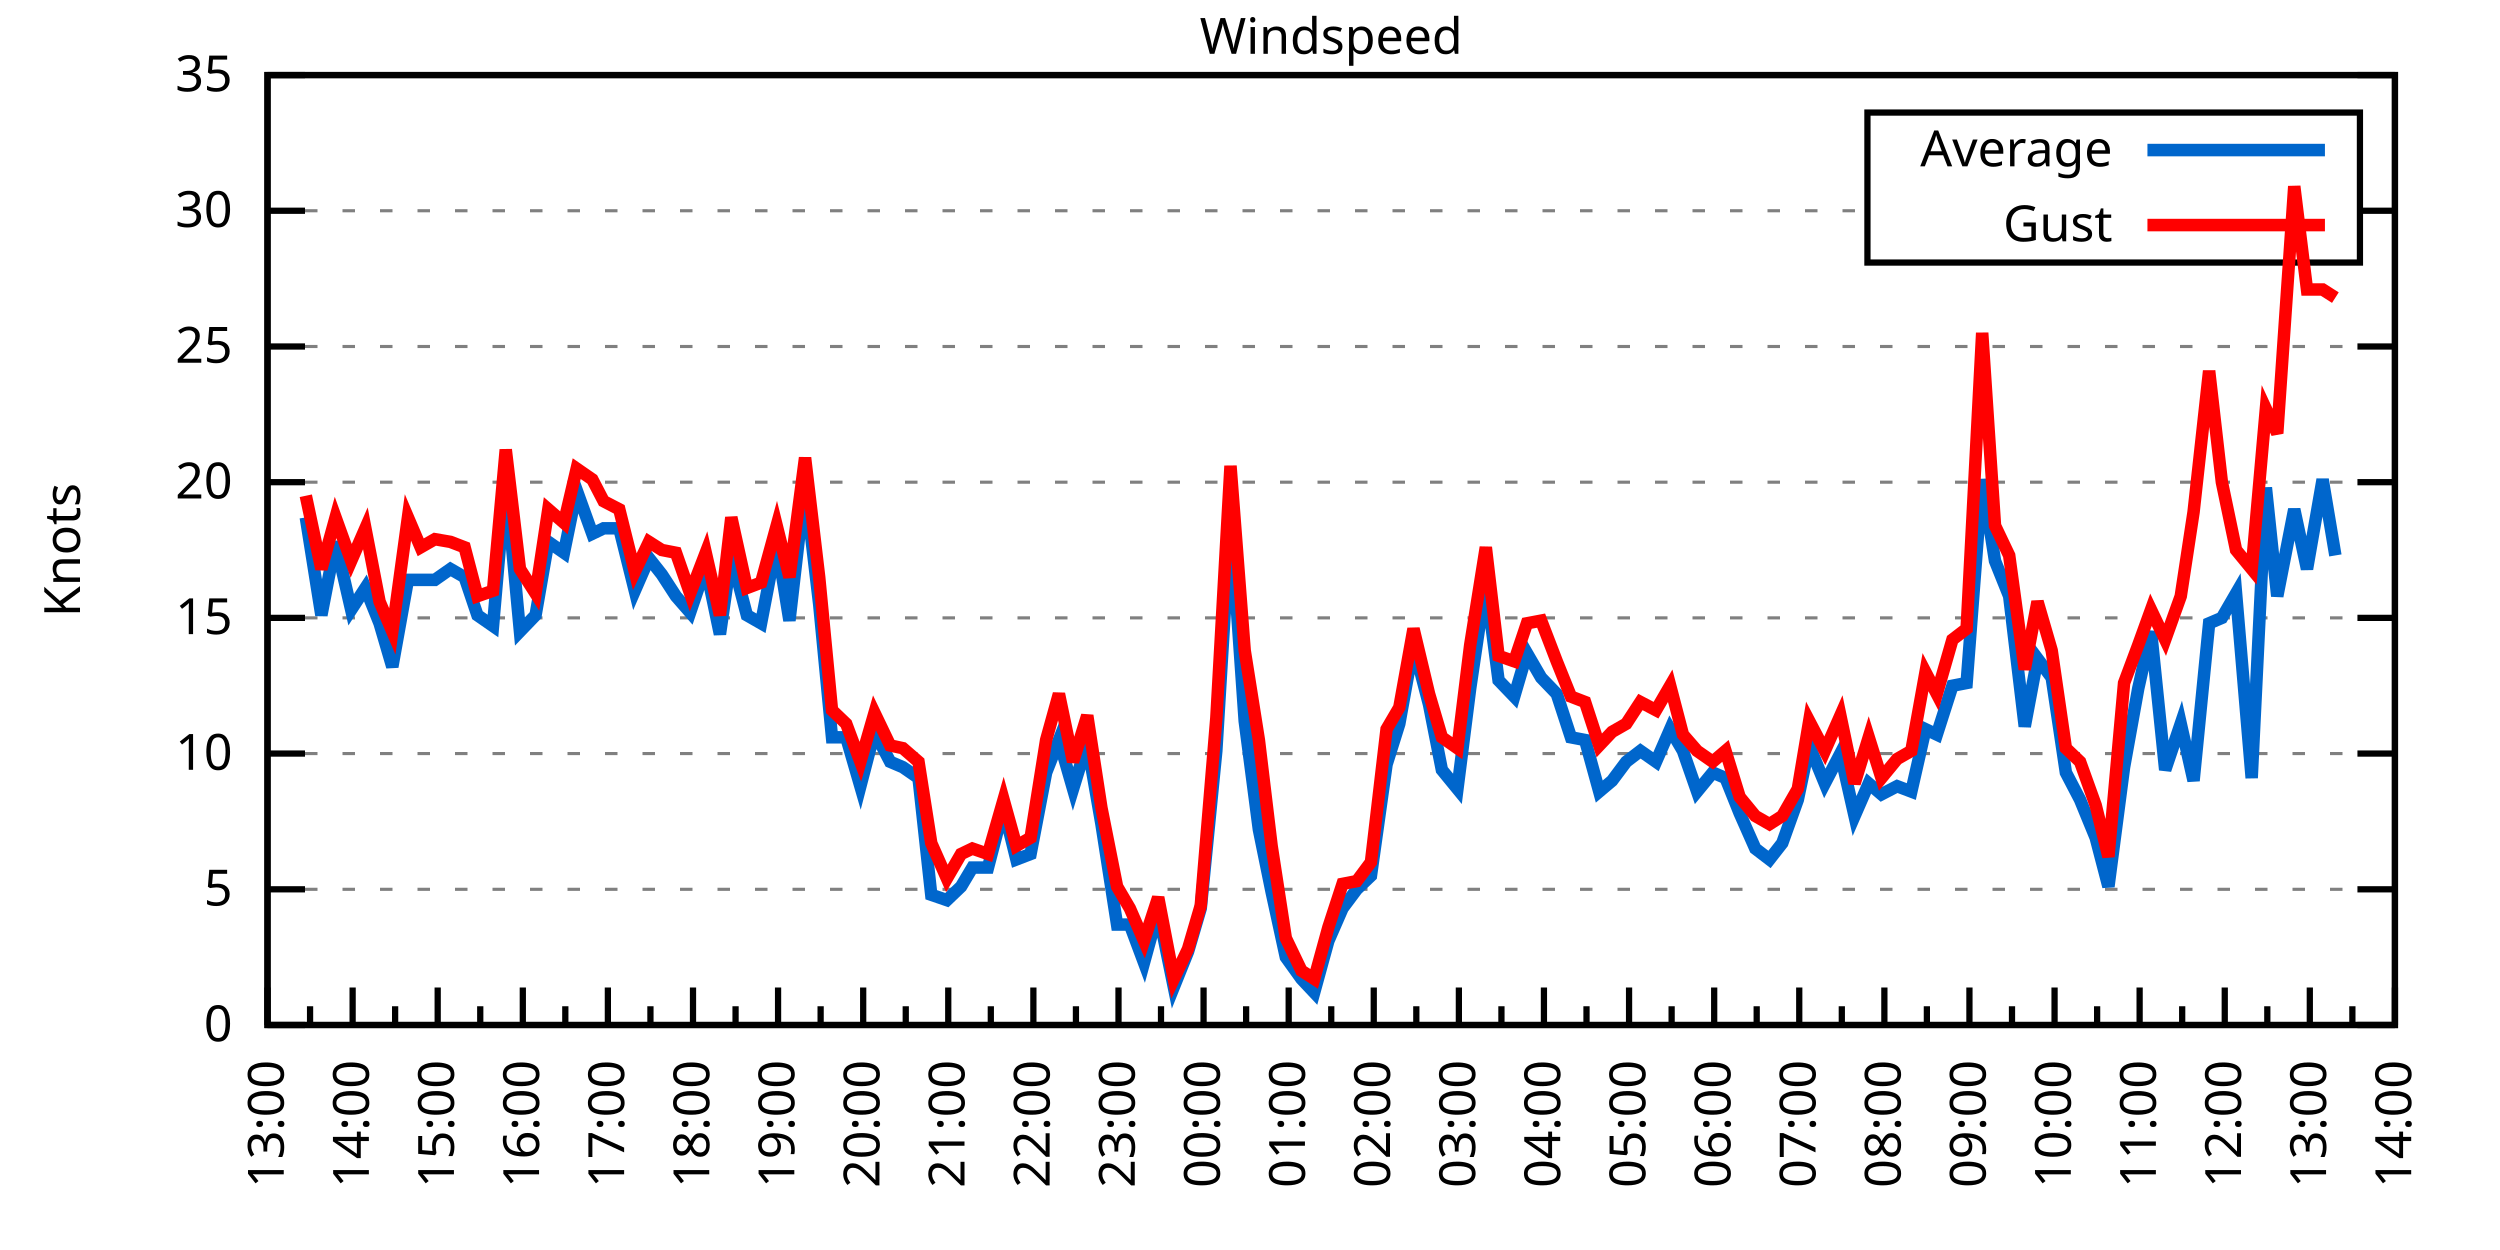
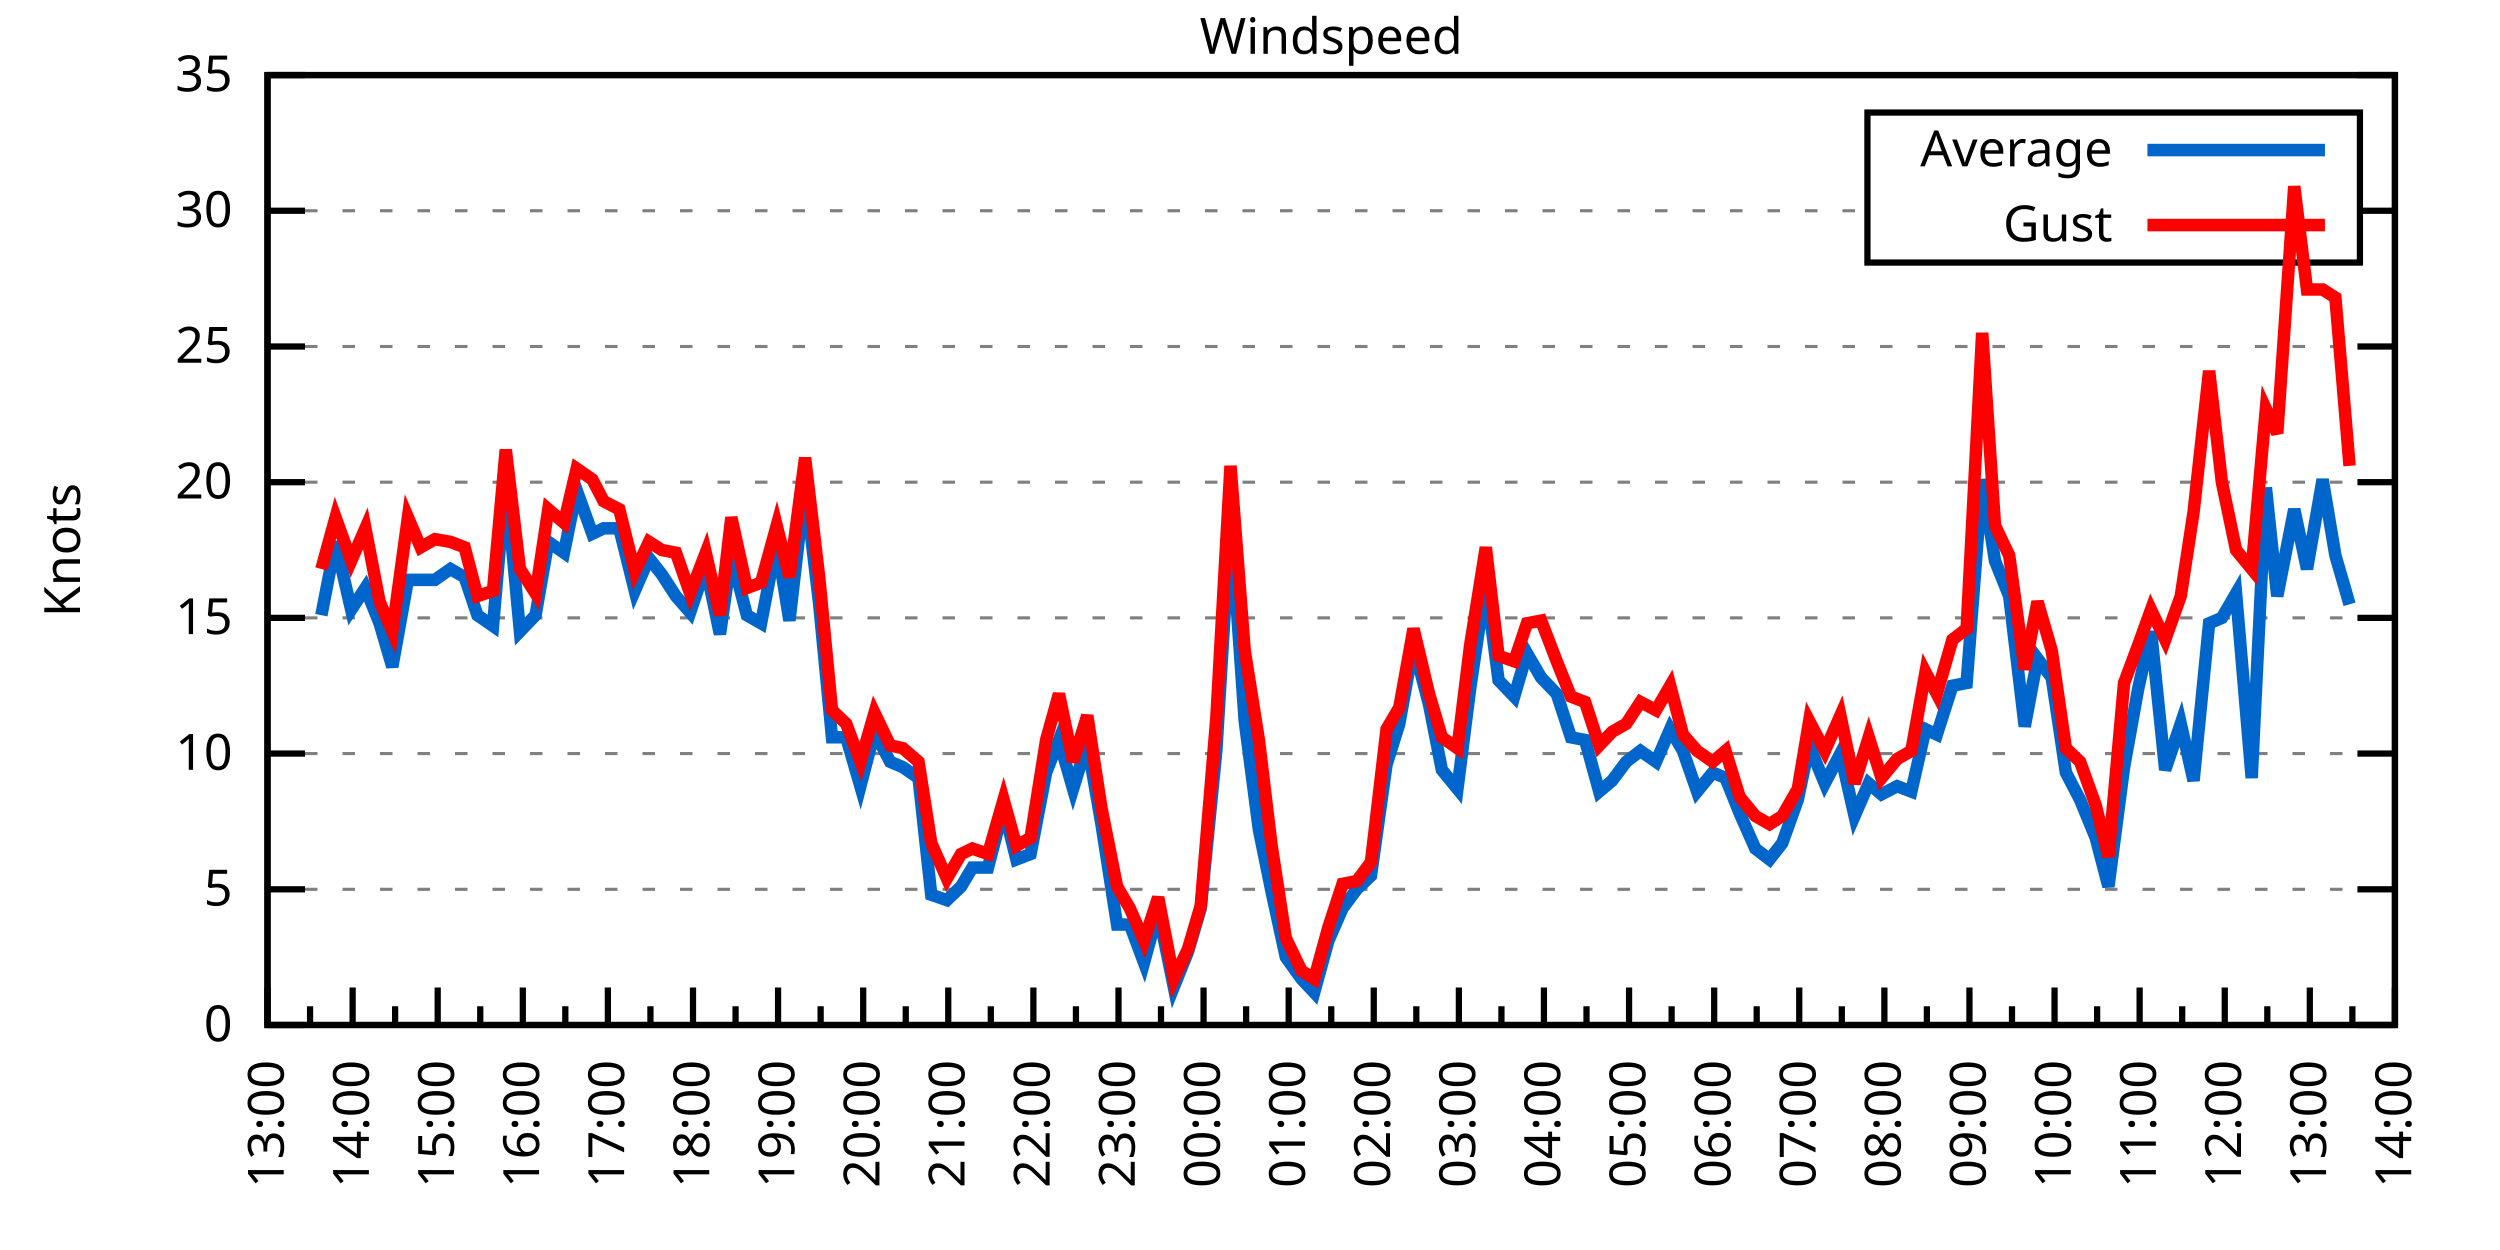
<svg xmlns="http://www.w3.org/2000/svg" xmlns:xlink="http://www.w3.org/1999/xlink" width="400" height="200" viewBox="0 0 400 200">
  <g id="gnuplot_canvas">
    <rect x="0" y="0" width="400" height="200" fill="none" />
    <defs>
      <circle id="gpDot" r="0.5" stroke-width="0.5" stroke="currentColor" />
      <path id="gpPt0" stroke-width="0.333" stroke="currentColor" d="M-1,0 h2 M0,-1 v2" />
      <path id="gpPt1" stroke-width="0.333" stroke="currentColor" d="M-1,-1 L1,1 M1,-1 L-1,1" />
      <path id="gpPt2" stroke-width="0.333" stroke="currentColor" d="M-1,0 L1,0 M0,-1 L0,1 M-1,-1 L1,1 M-1,1 L1,-1" />
      <rect id="gpPt3" stroke-width="0.333" stroke="currentColor" x="-1" y="-1" width="2" height="2" />
      <rect id="gpPt4" stroke-width="0.333" stroke="currentColor" fill="currentColor" x="-1" y="-1" width="2" height="2" />
      <circle id="gpPt5" stroke-width="0.333" stroke="currentColor" cx="0" cy="0" r="1" />
      <use xlink:href="#gpPt5" id="gpPt6" fill="currentColor" stroke="none" />
      <path id="gpPt7" stroke-width="0.333" stroke="currentColor" d="M0,-1.33 L-1.33,0.67 L1.33,0.67 z" />
      <use xlink:href="#gpPt7" id="gpPt8" fill="currentColor" stroke="none" />
      <use xlink:href="#gpPt7" id="gpPt9" stroke="currentColor" transform="rotate(180)" />
      <use xlink:href="#gpPt9" id="gpPt10" fill="currentColor" stroke="none" />
      <use xlink:href="#gpPt3" id="gpPt11" stroke="currentColor" transform="rotate(45)" />
      <use xlink:href="#gpPt11" id="gpPt12" fill="currentColor" stroke="none" />
      <path id="gpPt13" stroke-width="0.333" stroke="currentColor" d="M0,1.330 L1.265,0.411 L0.782,-1.067 L-0.782,-1.076 L-1.265,0.411 z" />
      <use xlink:href="#gpPt13" id="gpPt14" fill="currentColor" stroke="none" />
      <filter id="textbox" filterUnits="objectBoundingBox" x="0" y="0" height="1" width="1">
        <feFlood flood-color="white" flood-opacity="1" result="bgnd" />
        <feComposite in="SourceGraphic" in2="bgnd" operator="atop" />
      </filter>
      <filter id="greybox" filterUnits="objectBoundingBox" x="0" y="0" height="1" width="1">
        <feFlood flood-color="lightgrey" flood-opacity="1" result="grey" />
        <feComposite in="SourceGraphic" in2="grey" operator="atop" />
      </filter>
    </defs>
    <g fill="none" color="white" stroke="currentColor" stroke-width="1.00" stroke-linecap="butt" stroke-linejoin="miter">
</g>
    <g fill="none" color="black" stroke="currentColor" stroke-width="1.00" stroke-linecap="butt" stroke-linejoin="miter">
      <g stroke="none" shape-rendering="crispEdges">
        <polygon fill="rgb(255, 255, 255)" points="42.80,164.00 383.18,164.00 383.18,12.02 42.80,12.02 " />
      </g>
    </g>
    <g fill="none" color="black" stroke="currentColor" stroke-width="1.00" stroke-linecap="butt" stroke-linejoin="miter">
</g>
    <g fill="none" color="black" stroke="black" stroke-width="0.50" stroke-linecap="butt" stroke-linejoin="miter">
</g>
    <g fill="none" color="gray" stroke="currentColor" stroke-width="0.50" stroke-linecap="butt" stroke-linejoin="miter">
      <path stroke="gray" stroke-dasharray="2,4" class="gridline" d="M42.80,164.00 L383.19,164.00  " />
    </g>
    <g fill="none" color="gray" stroke="gray" stroke-width="1.00" stroke-linecap="butt" stroke-linejoin="miter">
</g>
    <g fill="none" color="black" stroke="currentColor" stroke-width="1.00" stroke-linecap="butt" stroke-linejoin="miter">
      <path stroke="black" d="M42.80,164.00 L48.80,164.00 M383.19,164.00 L377.19,164.00  " />
      <g transform="translate(37.20,166.60)" stroke="none" fill="black" font-family="Sans" font-size="8.00" text-anchor="end">
        <text>
          <tspan font-family="Sans"> 0</tspan>
        </text>
      </g>
    </g>
    <g fill="none" color="black" stroke="currentColor" stroke-width="1.00" stroke-linecap="butt" stroke-linejoin="miter">
</g>
    <g fill="none" color="black" stroke="black" stroke-width="0.50" stroke-linecap="butt" stroke-linejoin="miter">
</g>
    <g fill="none" color="gray" stroke="currentColor" stroke-width="0.50" stroke-linecap="butt" stroke-linejoin="miter">
      <path stroke="gray" stroke-dasharray="2,4" class="gridline" d="M42.80,142.29 L383.19,142.29  " />
    </g>
    <g fill="none" color="gray" stroke="gray" stroke-width="1.00" stroke-linecap="butt" stroke-linejoin="miter">
</g>
    <g fill="none" color="black" stroke="currentColor" stroke-width="1.00" stroke-linecap="butt" stroke-linejoin="miter">
      <path stroke="black" d="M42.80,142.29 L48.80,142.29 M383.19,142.29 L377.19,142.29  " />
      <g transform="translate(37.20,144.89)" stroke="none" fill="black" font-family="Sans" font-size="8.00" text-anchor="end">
        <text>
          <tspan font-family="Sans"> 5</tspan>
        </text>
      </g>
    </g>
    <g fill="none" color="black" stroke="currentColor" stroke-width="1.00" stroke-linecap="butt" stroke-linejoin="miter">
</g>
    <g fill="none" color="black" stroke="black" stroke-width="0.50" stroke-linecap="butt" stroke-linejoin="miter">
</g>
    <g fill="none" color="gray" stroke="currentColor" stroke-width="0.50" stroke-linecap="butt" stroke-linejoin="miter">
      <path stroke="gray" stroke-dasharray="2,4" class="gridline" d="M42.80,120.57 L383.19,120.57  " />
    </g>
    <g fill="none" color="gray" stroke="gray" stroke-width="1.00" stroke-linecap="butt" stroke-linejoin="miter">
</g>
    <g fill="none" color="black" stroke="currentColor" stroke-width="1.00" stroke-linecap="butt" stroke-linejoin="miter">
      <path stroke="black" d="M42.80,120.57 L48.80,120.57 M383.19,120.57 L377.19,120.57  " />
      <g transform="translate(37.20,123.17)" stroke="none" fill="black" font-family="Sans" font-size="8.00" text-anchor="end">
        <text>
          <tspan font-family="Sans"> 10</tspan>
        </text>
      </g>
    </g>
    <g fill="none" color="black" stroke="currentColor" stroke-width="1.00" stroke-linecap="butt" stroke-linejoin="miter">
</g>
    <g fill="none" color="black" stroke="black" stroke-width="0.50" stroke-linecap="butt" stroke-linejoin="miter">
</g>
    <g fill="none" color="gray" stroke="currentColor" stroke-width="0.50" stroke-linecap="butt" stroke-linejoin="miter">
      <path stroke="gray" stroke-dasharray="2,4" class="gridline" d="M42.80,98.86 L383.19,98.86  " />
    </g>
    <g fill="none" color="gray" stroke="gray" stroke-width="1.00" stroke-linecap="butt" stroke-linejoin="miter">
</g>
    <g fill="none" color="black" stroke="currentColor" stroke-width="1.00" stroke-linecap="butt" stroke-linejoin="miter">
      <path stroke="black" d="M42.80,98.86 L48.80,98.86 M383.19,98.86 L377.19,98.86  " />
      <g transform="translate(37.20,101.46)" stroke="none" fill="black" font-family="Sans" font-size="8.00" text-anchor="end">
        <text>
          <tspan font-family="Sans"> 15</tspan>
        </text>
      </g>
    </g>
    <g fill="none" color="black" stroke="currentColor" stroke-width="1.00" stroke-linecap="butt" stroke-linejoin="miter">
</g>
    <g fill="none" color="black" stroke="black" stroke-width="0.50" stroke-linecap="butt" stroke-linejoin="miter">
</g>
    <g fill="none" color="gray" stroke="currentColor" stroke-width="0.50" stroke-linecap="butt" stroke-linejoin="miter">
      <path stroke="gray" stroke-dasharray="2,4" class="gridline" d="M42.80,77.15 L383.19,77.15  " />
    </g>
    <g fill="none" color="gray" stroke="gray" stroke-width="1.00" stroke-linecap="butt" stroke-linejoin="miter">
</g>
    <g fill="none" color="black" stroke="currentColor" stroke-width="1.00" stroke-linecap="butt" stroke-linejoin="miter">
      <path stroke="black" d="M42.80,77.15 L48.80,77.15 M383.19,77.15 L377.19,77.15  " />
      <g transform="translate(37.20,79.75)" stroke="none" fill="black" font-family="Sans" font-size="8.00" text-anchor="end">
        <text>
          <tspan font-family="Sans"> 20</tspan>
        </text>
      </g>
    </g>
    <g fill="none" color="black" stroke="currentColor" stroke-width="1.00" stroke-linecap="butt" stroke-linejoin="miter">
</g>
    <g fill="none" color="black" stroke="black" stroke-width="0.50" stroke-linecap="butt" stroke-linejoin="miter">
</g>
    <g fill="none" color="gray" stroke="currentColor" stroke-width="0.50" stroke-linecap="butt" stroke-linejoin="miter">
      <path stroke="gray" stroke-dasharray="2,4" class="gridline" d="M42.80,55.44 L383.19,55.44  " />
    </g>
    <g fill="none" color="gray" stroke="gray" stroke-width="1.00" stroke-linecap="butt" stroke-linejoin="miter">
</g>
    <g fill="none" color="black" stroke="currentColor" stroke-width="1.00" stroke-linecap="butt" stroke-linejoin="miter">
      <path stroke="black" d="M42.80,55.44 L48.80,55.44 M383.19,55.44 L377.19,55.44  " />
      <g transform="translate(37.20,58.04)" stroke="none" fill="black" font-family="Sans" font-size="8.00" text-anchor="end">
        <text>
          <tspan font-family="Sans"> 25</tspan>
        </text>
      </g>
    </g>
    <g fill="none" color="black" stroke="currentColor" stroke-width="1.00" stroke-linecap="butt" stroke-linejoin="miter">
</g>
    <g fill="none" color="black" stroke="black" stroke-width="0.50" stroke-linecap="butt" stroke-linejoin="miter">
</g>
    <g fill="none" color="gray" stroke="currentColor" stroke-width="0.50" stroke-linecap="butt" stroke-linejoin="miter">
      <path stroke="gray" stroke-dasharray="2,4" class="gridline" d="M42.80,33.72 L298.79,33.72 M377.59,33.72 L383.19,33.72  " />
    </g>
    <g fill="none" color="gray" stroke="gray" stroke-width="1.00" stroke-linecap="butt" stroke-linejoin="miter">
</g>
    <g fill="none" color="black" stroke="currentColor" stroke-width="1.00" stroke-linecap="butt" stroke-linejoin="miter">
      <path stroke="black" d="M42.80,33.72 L48.80,33.72 M383.19,33.72 L377.19,33.72  " />
      <g transform="translate(37.20,36.32)" stroke="none" fill="black" font-family="Sans" font-size="8.00" text-anchor="end">
        <text>
          <tspan font-family="Sans"> 30</tspan>
        </text>
      </g>
    </g>
    <g fill="none" color="black" stroke="currentColor" stroke-width="1.00" stroke-linecap="butt" stroke-linejoin="miter">
</g>
    <g fill="none" color="black" stroke="black" stroke-width="0.50" stroke-linecap="butt" stroke-linejoin="miter">
</g>
    <g fill="none" color="gray" stroke="currentColor" stroke-width="0.50" stroke-linecap="butt" stroke-linejoin="miter">
      <path stroke="gray" stroke-dasharray="2,4" class="gridline" d="M42.80,12.01 L383.19,12.01  " />
    </g>
    <g fill="none" color="gray" stroke="gray" stroke-width="1.00" stroke-linecap="butt" stroke-linejoin="miter">
</g>
    <g fill="none" color="black" stroke="currentColor" stroke-width="1.00" stroke-linecap="butt" stroke-linejoin="miter">
      <path stroke="black" d="M42.80,12.01 L48.80,12.01 M383.19,12.01 L377.19,12.01  " />
      <g transform="translate(37.20,14.61)" stroke="none" fill="black" font-family="Sans" font-size="8.00" text-anchor="end">
        <text>
          <tspan font-family="Sans"> 35</tspan>
        </text>
      </g>
    </g>
    <g fill="none" color="black" stroke="currentColor" stroke-width="1.00" stroke-linecap="butt" stroke-linejoin="miter">
      <path stroke="black" d="M42.80,164.00 L42.80,158.00  " />
      <g transform="translate(45.40,169.60) rotate(270)" stroke="none" fill="black" font-family="Sans" font-size="8.00" text-anchor="end">
        <text>
          <tspan font-family="Sans">13:00</tspan>
        </text>
      </g>
    </g>
    <g fill="none" color="black" stroke="currentColor" stroke-width="1.00" stroke-linecap="butt" stroke-linejoin="miter">
      <path stroke="black" d="M49.61,164.00 L49.61,161.00 M56.42,164.00 L56.42,158.00  " />
      <g transform="translate(59.02,169.60) rotate(270)" stroke="none" fill="black" font-family="Sans" font-size="8.00" text-anchor="end">
        <text>
          <tspan font-family="Sans">14:00</tspan>
        </text>
      </g>
    </g>
    <g fill="none" color="black" stroke="currentColor" stroke-width="1.00" stroke-linecap="butt" stroke-linejoin="miter">
      <path stroke="black" d="M63.22,164.00 L63.22,161.00 M70.03,164.00 L70.03,158.00  " />
      <g transform="translate(72.63,169.60) rotate(270)" stroke="none" fill="black" font-family="Sans" font-size="8.00" text-anchor="end">
        <text>
          <tspan font-family="Sans">15:00</tspan>
        </text>
      </g>
    </g>
    <g fill="none" color="black" stroke="currentColor" stroke-width="1.00" stroke-linecap="butt" stroke-linejoin="miter">
      <path stroke="black" d="M76.84,164.00 L76.84,161.00 M83.65,164.00 L83.65,158.00  " />
      <g transform="translate(86.25,169.60) rotate(270)" stroke="none" fill="black" font-family="Sans" font-size="8.00" text-anchor="end">
        <text>
          <tspan font-family="Sans">16:00</tspan>
        </text>
      </g>
    </g>
    <g fill="none" color="black" stroke="currentColor" stroke-width="1.00" stroke-linecap="butt" stroke-linejoin="miter">
      <path stroke="black" d="M90.45,164.00 L90.45,161.00 M97.26,164.00 L97.26,158.00  " />
      <g transform="translate(99.86,169.60) rotate(270)" stroke="none" fill="black" font-family="Sans" font-size="8.00" text-anchor="end">
        <text>
          <tspan font-family="Sans">17:00</tspan>
        </text>
      </g>
    </g>
    <g fill="none" color="black" stroke="currentColor" stroke-width="1.00" stroke-linecap="butt" stroke-linejoin="miter">
      <path stroke="black" d="M104.07,164.00 L104.07,161.00 M110.88,164.00 L110.88,158.00  " />
      <g transform="translate(113.48,169.60) rotate(270)" stroke="none" fill="black" font-family="Sans" font-size="8.00" text-anchor="end">
        <text>
          <tspan font-family="Sans">18:00</tspan>
        </text>
      </g>
    </g>
    <g fill="none" color="black" stroke="currentColor" stroke-width="1.00" stroke-linecap="butt" stroke-linejoin="miter">
      <path stroke="black" d="M117.69,164.00 L117.69,161.00 M124.49,164.00 L124.49,158.00  " />
      <g transform="translate(127.09,169.60) rotate(270)" stroke="none" fill="black" font-family="Sans" font-size="8.00" text-anchor="end">
        <text>
          <tspan font-family="Sans">19:00</tspan>
        </text>
      </g>
    </g>
    <g fill="none" color="black" stroke="currentColor" stroke-width="1.00" stroke-linecap="butt" stroke-linejoin="miter">
      <path stroke="black" d="M131.30,164.00 L131.30,161.00 M138.11,164.00 L138.11,158.00  " />
      <g transform="translate(140.71,169.60) rotate(270)" stroke="none" fill="black" font-family="Sans" font-size="8.00" text-anchor="end">
        <text>
          <tspan font-family="Sans">20:00</tspan>
        </text>
      </g>
    </g>
    <g fill="none" color="black" stroke="currentColor" stroke-width="1.00" stroke-linecap="butt" stroke-linejoin="miter">
      <path stroke="black" d="M144.92,164.00 L144.92,161.00 M151.72,164.00 L151.72,158.00  " />
      <g transform="translate(154.32,169.60) rotate(270)" stroke="none" fill="black" font-family="Sans" font-size="8.00" text-anchor="end">
        <text>
          <tspan font-family="Sans">21:00</tspan>
        </text>
      </g>
    </g>
    <g fill="none" color="black" stroke="currentColor" stroke-width="1.00" stroke-linecap="butt" stroke-linejoin="miter">
      <path stroke="black" d="M158.53,164.00 L158.53,161.00 M165.34,164.00 L165.34,158.00  " />
      <g transform="translate(167.94,169.60) rotate(270)" stroke="none" fill="black" font-family="Sans" font-size="8.00" text-anchor="end">
        <text>
          <tspan font-family="Sans">22:00</tspan>
        </text>
      </g>
    </g>
    <g fill="none" color="black" stroke="currentColor" stroke-width="1.00" stroke-linecap="butt" stroke-linejoin="miter">
      <path stroke="black" d="M172.15,164.00 L172.15,161.00 M178.96,164.00 L178.96,158.00  " />
      <g transform="translate(181.56,169.60) rotate(270)" stroke="none" fill="black" font-family="Sans" font-size="8.00" text-anchor="end">
        <text>
          <tspan font-family="Sans">23:00</tspan>
        </text>
      </g>
    </g>
    <g fill="none" color="black" stroke="currentColor" stroke-width="1.00" stroke-linecap="butt" stroke-linejoin="miter">
      <path stroke="black" d="M185.76,164.00 L185.76,161.00 M192.57,164.00 L192.57,158.00  " />
      <g transform="translate(195.17,169.60) rotate(270)" stroke="none" fill="black" font-family="Sans" font-size="8.00" text-anchor="end">
        <text>
          <tspan font-family="Sans">00:00</tspan>
        </text>
      </g>
    </g>
    <g fill="none" color="black" stroke="currentColor" stroke-width="1.00" stroke-linecap="butt" stroke-linejoin="miter">
      <path stroke="black" d="M199.38,164.00 L199.38,161.00 M206.19,164.00 L206.19,158.00  " />
      <g transform="translate(208.79,169.60) rotate(270)" stroke="none" fill="black" font-family="Sans" font-size="8.00" text-anchor="end">
        <text>
          <tspan font-family="Sans">01:00</tspan>
        </text>
      </g>
    </g>
    <g fill="none" color="black" stroke="currentColor" stroke-width="1.00" stroke-linecap="butt" stroke-linejoin="miter">
      <path stroke="black" d="M213.00,164.00 L213.00,161.00 M219.80,164.00 L219.80,158.00  " />
      <g transform="translate(222.40,169.60) rotate(270)" stroke="none" fill="black" font-family="Sans" font-size="8.00" text-anchor="end">
        <text>
          <tspan font-family="Sans">02:00</tspan>
        </text>
      </g>
    </g>
    <g fill="none" color="black" stroke="currentColor" stroke-width="1.00" stroke-linecap="butt" stroke-linejoin="miter">
      <path stroke="black" d="M226.61,164.00 L226.61,161.00 M233.42,164.00 L233.42,158.00  " />
      <g transform="translate(236.02,169.60) rotate(270)" stroke="none" fill="black" font-family="Sans" font-size="8.00" text-anchor="end">
        <text>
          <tspan font-family="Sans">03:00</tspan>
        </text>
      </g>
    </g>
    <g fill="none" color="black" stroke="currentColor" stroke-width="1.00" stroke-linecap="butt" stroke-linejoin="miter">
      <path stroke="black" d="M240.23,164.00 L240.23,161.00 M247.03,164.00 L247.03,158.00  " />
      <g transform="translate(249.63,169.60) rotate(270)" stroke="none" fill="black" font-family="Sans" font-size="8.00" text-anchor="end">
        <text>
          <tspan font-family="Sans">04:00</tspan>
        </text>
      </g>
    </g>
    <g fill="none" color="black" stroke="currentColor" stroke-width="1.00" stroke-linecap="butt" stroke-linejoin="miter">
      <path stroke="black" d="M253.84,164.00 L253.84,161.00 M260.65,164.00 L260.65,158.00  " />
      <g transform="translate(263.25,169.60) rotate(270)" stroke="none" fill="black" font-family="Sans" font-size="8.00" text-anchor="end">
        <text>
          <tspan font-family="Sans">05:00</tspan>
        </text>
      </g>
    </g>
    <g fill="none" color="black" stroke="currentColor" stroke-width="1.00" stroke-linecap="butt" stroke-linejoin="miter">
      <path stroke="black" d="M267.46,164.00 L267.46,161.00 M274.27,164.00 L274.27,158.00  " />
      <g transform="translate(276.87,169.60) rotate(270)" stroke="none" fill="black" font-family="Sans" font-size="8.00" text-anchor="end">
        <text>
          <tspan font-family="Sans">06:00</tspan>
        </text>
      </g>
    </g>
    <g fill="none" color="black" stroke="currentColor" stroke-width="1.00" stroke-linecap="butt" stroke-linejoin="miter">
      <path stroke="black" d="M281.07,164.00 L281.07,161.00 M287.88,164.00 L287.88,158.00  " />
      <g transform="translate(290.48,169.60) rotate(270)" stroke="none" fill="black" font-family="Sans" font-size="8.00" text-anchor="end">
        <text>
          <tspan font-family="Sans">07:00</tspan>
        </text>
      </g>
    </g>
    <g fill="none" color="black" stroke="currentColor" stroke-width="1.00" stroke-linecap="butt" stroke-linejoin="miter">
      <path stroke="black" d="M294.69,164.00 L294.69,161.00 M301.50,164.00 L301.50,158.00  " />
      <g transform="translate(304.10,169.60) rotate(270)" stroke="none" fill="black" font-family="Sans" font-size="8.00" text-anchor="end">
        <text>
          <tspan font-family="Sans">08:00</tspan>
        </text>
      </g>
    </g>
    <g fill="none" color="black" stroke="currentColor" stroke-width="1.00" stroke-linecap="butt" stroke-linejoin="miter">
      <path stroke="black" d="M308.30,164.00 L308.30,161.00 M315.11,164.00 L315.11,158.00  " />
      <g transform="translate(317.71,169.60) rotate(270)" stroke="none" fill="black" font-family="Sans" font-size="8.00" text-anchor="end">
        <text>
          <tspan font-family="Sans">09:00</tspan>
        </text>
      </g>
    </g>
    <g fill="none" color="black" stroke="currentColor" stroke-width="1.00" stroke-linecap="butt" stroke-linejoin="miter">
      <path stroke="black" d="M321.92,164.00 L321.92,161.00 M328.73,164.00 L328.73,158.00  " />
      <g transform="translate(331.33,169.60) rotate(270)" stroke="none" fill="black" font-family="Sans" font-size="8.00" text-anchor="end">
        <text>
          <tspan font-family="Sans">10:00</tspan>
        </text>
      </g>
    </g>
    <g fill="none" color="black" stroke="currentColor" stroke-width="1.00" stroke-linecap="butt" stroke-linejoin="miter">
      <path stroke="black" d="M335.54,164.00 L335.54,161.00 M342.34,164.00 L342.34,158.00  " />
      <g transform="translate(344.94,169.60) rotate(270)" stroke="none" fill="black" font-family="Sans" font-size="8.00" text-anchor="end">
        <text>
          <tspan font-family="Sans">11:00</tspan>
        </text>
      </g>
    </g>
    <g fill="none" color="black" stroke="currentColor" stroke-width="1.00" stroke-linecap="butt" stroke-linejoin="miter">
      <path stroke="black" d="M349.15,164.00 L349.15,161.00 M355.96,164.00 L355.96,158.00  " />
      <g transform="translate(358.56,169.60) rotate(270)" stroke="none" fill="black" font-family="Sans" font-size="8.00" text-anchor="end">
        <text>
          <tspan font-family="Sans">12:00</tspan>
        </text>
      </g>
    </g>
    <g fill="none" color="black" stroke="currentColor" stroke-width="1.00" stroke-linecap="butt" stroke-linejoin="miter">
      <path stroke="black" d="M362.77,164.00 L362.77,161.00 M369.57,164.00 L369.57,158.00  " />
      <g transform="translate(372.17,169.60) rotate(270)" stroke="none" fill="black" font-family="Sans" font-size="8.00" text-anchor="end">
        <text>
          <tspan font-family="Sans">13:00</tspan>
        </text>
      </g>
    </g>
    <g fill="none" color="black" stroke="currentColor" stroke-width="1.00" stroke-linecap="butt" stroke-linejoin="miter">
      <path stroke="black" d="M376.38,164.00 L376.38,161.00 M383.19,164.00 L383.19,158.00  " />
      <g transform="translate(385.79,169.60) rotate(270)" stroke="none" fill="black" font-family="Sans" font-size="8.00" text-anchor="end">
        <text>
          <tspan font-family="Sans">14:00</tspan>
        </text>
      </g>
    </g>
    <g fill="none" color="black" stroke="currentColor" stroke-width="1.00" stroke-linecap="butt" stroke-linejoin="miter">
</g>
    <g fill="none" color="black" stroke="currentColor" stroke-width="1.00" stroke-linecap="butt" stroke-linejoin="miter">
      <path stroke="black" d="M42.80,12.01 L42.80,164.00 L383.19,164.00 L383.19,12.01 L42.80,12.01 Z  " />
    </g>
    <g fill="none" color="black" stroke="currentColor" stroke-width="1.00" stroke-linecap="butt" stroke-linejoin="miter">
      <g transform="translate(12.80,88.01) rotate(270)" stroke="none" fill="black" font-family="Sans" font-size="8.00" text-anchor="middle">
        <text>
          <tspan font-family="Sans">Knots</tspan>
        </text>
      </g>
    </g>
    <g fill="none" color="black" stroke="currentColor" stroke-width="1.00" stroke-linecap="butt" stroke-linejoin="miter">
</g>
    <g fill="none" color="black" stroke="currentColor" stroke-width="1.00" stroke-linecap="butt" stroke-linejoin="miter">
      <path stroke="black" d="M298.79,42.01 L298.79,18.01 L377.59,18.01 L377.59,42.01 L298.79,42.01 Z  " />
    </g>
    <g id="Windspeed_plot_1">
      <g fill="none" color="white" stroke="black" stroke-width="2.00" stroke-linecap="butt" stroke-linejoin="miter">
</g>
      <g fill="none" color="black" stroke="currentColor" stroke-width="2.00" stroke-linecap="butt" stroke-linejoin="miter">
        <g transform="translate(337.99,26.61)" stroke="none" fill="black" font-family="Sans" font-size="8.00" text-anchor="end">
          <text>
            <tspan font-family="Sans">Average</tspan>
          </text>
        </g>
      </g>
      <g fill="none" color="black" stroke="currentColor" stroke-width="2.00" stroke-linecap="butt" stroke-linejoin="miter">
-         <path stroke="rgb(  0, 102, 204)" d="M343.59,24.01 L371.99,24.01 M48.93,82.79 L51.42,98.43 L53.69,86.70 L56.19,97.56 L58.46,94.08 L60.73,99.73   L62.77,106.68 L65.27,92.78 L67.31,92.78 L69.58,92.78 L72.07,91.04 L74.34,92.35 L76.39,98.43 L78.88,100.16   L80.92,76.71 L83.19,101.03 L85.69,98.43 L87.73,86.70 L90.23,88.44 L92.27,78.45 L94.77,85.40 L96.58,84.53   L99.08,84.53 L101.57,94.52 L103.84,89.31 L105.89,91.91 L108.15,95.39 L110.42,97.99 L112.92,90.61 L115.19,101.47   L117.01,88.87 L119.50,98.43 L121.77,99.73 L124.27,86.70 L126.31,99.30 L128.81,77.58 L131.07,96.69 L133.12,117.97   L135.39,117.97 L137.66,125.79 L139.92,117.10 L142.42,121.88 L144.46,122.75 L146.96,124.48 L149.00,143.16 L151.50,144.02   L153.77,141.85 L155.58,138.81 L158.08,138.81 L160.57,129.26 L162.62,137.51 L164.89,136.64 L167.38,123.61 L169.43,118.40   L171.69,126.22 L173.96,118.84 L176.23,131.86 L178.73,147.93 L180.77,147.93 L183.04,154.01 L185.31,145.76 L187.81,157.92   L190.08,152.28 L192.12,145.33 L194.61,120.14 L196.88,82.79 L199.15,115.36 L201.42,132.73 L203.46,142.72 L205.73,153.14   L208.23,156.62 L210.27,158.79 L212.54,150.54 L214.81,145.33 L217.08,142.29 L219.35,140.12 L221.85,122.31 L223.89,115.80   L226.16,103.20 L228.65,112.76 L230.70,123.18 L233.19,126.22 L235.23,110.15 L237.73,93.22 L239.77,108.85 L242.27,111.45   L244.31,104.51 L246.58,108.42 L249.08,111.02 L251.35,117.97 L253.61,118.40 L255.88,126.65 L257.93,124.92 L260.20,121.88   L262.47,120.14 L264.96,121.88 L267.23,116.67 L269.27,120.14 L271.54,126.65 L274.04,123.61 L276.08,124.48 L278.35,130.13   L280.85,135.77 L283.12,137.51 L285.16,134.90 L287.65,127.96 L289.47,119.27 L291.97,125.35 L294.46,120.57 L296.73,130.56   L299.00,125.35 L301.04,127.09 L303.54,125.79 L305.81,126.65 L308.08,116.67 L309.89,117.53 L312.39,109.72 L314.66,109.28   L317.15,76.71 L319.20,89.74 L321.47,95.39 L323.96,116.23 L326.00,105.38 L328.27,108.42 L330.54,123.61 L332.81,127.96   L335.31,134.04 L337.35,141.85 L339.85,122.75 L342.12,110.15 L344.16,101.03 L346.43,123.18 L348.92,115.80 L350.97,124.92   L353.46,99.73 L355.50,98.86 L357.77,94.95 L360.27,124.48 L362.54,78.02 L364.36,95.39 L367.08,81.49 L369.12,91.04   L371.62,76.71 L373.66,88.87  " />
+         <path stroke="rgb(  0, 102, 204)" d="M343.59,24.01 L371.99,24.01 M51.42,98.43 L53.69,86.70 L56.19,97.56 L58.46,94.08 L60.73,99.73 L62.77,106.68   L65.27,92.78 L67.31,92.78 L69.58,92.78 L72.07,91.04 L74.34,92.35 L76.39,98.43 L78.88,100.16 L80.92,76.71   L83.19,101.03 L85.69,98.43 L87.73,86.70 L90.23,88.44 L92.27,78.45 L94.77,85.40 L96.58,84.53 L99.08,84.53   L101.57,94.52 L103.84,89.31 L105.89,91.91 L108.15,95.39 L110.42,97.99 L112.92,90.61 L115.19,101.47 L117.01,88.87   L119.50,98.43 L121.77,99.73 L124.27,86.70 L126.31,99.30 L128.81,77.58 L131.07,96.69 L133.12,117.97 L135.39,117.97   L137.66,125.79 L139.92,117.10 L142.42,121.88 L144.46,122.75 L146.96,124.48 L149.00,143.16 L151.50,144.02 L153.77,141.85   L155.58,138.81 L158.08,138.81 L160.57,129.26 L162.62,137.51 L164.89,136.64 L167.38,123.61 L169.43,118.40 L171.69,126.22   L173.96,118.84 L176.23,131.86 L178.73,147.93 L180.77,147.93 L183.04,154.01 L185.31,145.76 L187.81,157.92 L190.08,152.28   L192.12,145.33 L194.61,120.14 L196.88,82.79 L199.15,115.36 L201.42,132.73 L203.46,142.72 L205.73,153.14 L208.23,156.62   L210.27,158.79 L212.54,150.54 L214.81,145.33 L217.08,142.29 L219.35,140.12 L221.85,122.31 L223.89,115.80 L226.16,103.20   L228.65,112.76 L230.70,123.18 L233.19,126.22 L235.23,110.15 L237.73,93.22 L239.77,108.85 L242.27,111.45 L244.31,104.51   L246.58,108.42 L249.08,111.02 L251.35,117.97 L253.61,118.40 L255.88,126.65 L257.93,124.92 L260.20,121.88 L262.47,120.14   L264.96,121.88 L267.23,116.67 L269.27,120.14 L271.54,126.65 L274.04,123.61 L276.08,124.48 L278.35,130.13 L280.85,135.77   L283.12,137.51 L285.16,134.90 L287.65,127.96 L289.47,119.27 L291.97,125.35 L294.46,120.57 L296.73,130.56 L299.00,125.35   L301.04,127.09 L303.54,125.79 L305.81,126.65 L308.08,116.67 L309.89,117.53 L312.39,109.72 L314.66,109.28 L317.15,76.71   L319.20,89.74 L321.47,95.39 L323.96,116.23 L326.00,105.38 L328.27,108.42 L330.54,123.61 L332.81,127.96 L335.31,134.04   L337.35,141.85 L339.85,122.75 L342.12,110.15 L344.16,101.03 L346.43,123.18 L348.92,115.80 L350.97,124.92 L353.46,99.73   L355.50,98.86 L357.77,94.95 L360.27,124.48 L362.54,78.02 L364.36,95.39 L367.08,81.49 L369.12,91.04 L371.62,76.71   L373.66,88.87 L375.93,96.69  " />
      </g>
    </g>
    <g id="Windspeed_plot_2">
      <g fill="none" color="black" stroke="currentColor" stroke-width="2.00" stroke-linecap="butt" stroke-linejoin="miter">
        <g transform="translate(337.99,38.61)" stroke="none" fill="black" font-family="Sans" font-size="8.00" text-anchor="end">
          <text>
            <tspan font-family="Sans">Gust</tspan>
          </text>
        </g>
      </g>
      <g fill="none" color="black" stroke="currentColor" stroke-width="2.00" stroke-linecap="butt" stroke-linejoin="miter">
-         <path stroke="rgb(255,   0,   0)" d="M343.59,36.01 L371.99,36.01 M48.93,79.32 L51.42,91.04 L53.69,82.79 L56.19,89.74 L58.46,84.53 L60.73,96.26   L62.77,101.03 L65.27,82.79 L67.31,87.57 L69.58,86.27 L72.07,86.70 L74.34,87.57 L76.39,95.39 L78.88,94.52   L80.92,71.94 L83.19,91.04 L85.69,94.95 L87.73,81.49 L90.23,83.66 L92.27,74.98 L94.77,76.71 L96.58,80.19   L99.08,81.49 L101.57,91.48 L103.84,86.70 L105.89,88.00 L108.15,88.44 L110.42,94.95 L112.92,88.44 L115.19,98.43   L117.01,82.79 L119.50,94.08 L121.77,93.22 L124.27,84.10 L126.31,92.35 L128.81,73.24 L131.07,92.35 L133.12,113.63   L135.39,115.80 L137.66,121.88 L139.92,114.06 L142.42,119.27 L144.46,119.71 L146.96,121.88 L149.00,134.90 L151.50,140.55   L153.77,136.64 L155.58,135.77 L158.08,136.64 L160.57,127.96 L162.62,135.34 L164.89,134.04 L167.38,118.40 L169.43,111.02   L171.69,121.88 L173.96,114.49 L176.23,129.26 L178.73,141.85 L180.77,145.33 L183.04,150.54 L185.31,143.59 L187.81,156.62   L190.08,151.84 L192.12,144.89 L194.61,114.93 L196.88,74.54 L199.15,104.07 L201.42,118.40 L203.46,135.34 L205.73,150.10   L208.23,155.31 L210.27,156.62 L212.54,148.37 L214.81,141.42 L217.08,140.98 L219.35,137.94 L221.85,116.67 L223.89,113.19   L226.16,100.60 L228.65,111.02 L230.70,117.97 L233.19,119.71 L235.23,103.20 L237.73,87.57 L239.77,104.94 L242.27,105.81   L244.31,99.73 L246.58,99.30 L249.08,105.81 L251.35,111.45 L253.61,112.32 L255.88,119.27 L257.93,117.10 L260.20,115.80   L262.47,112.32 L264.96,113.63 L267.23,109.72 L269.27,117.53 L271.54,120.14 L274.04,121.88 L276.08,120.14 L278.35,127.52   L280.85,130.56 L283.12,131.86 L285.16,130.56 L287.65,126.22 L289.47,115.36 L291.97,120.14 L294.46,114.49 L296.73,125.35   L299.00,117.97 L301.04,124.48 L303.54,121.44 L305.81,120.14 L308.08,107.55 L309.89,111.02 L312.39,102.34 L314.66,100.60   L317.15,53.26 L319.20,84.10 L321.47,88.87 L323.96,107.11 L326.00,96.26 L328.27,104.07 L330.54,119.71 L332.81,121.88   L335.31,128.83 L337.35,137.08 L339.85,109.28 L342.12,103.20 L344.16,97.56 L346.43,102.34 L348.92,95.39 L350.97,81.93   L353.46,59.34 L355.50,77.15 L357.77,88.00 L360.27,91.04 L362.54,65.42 L364.36,69.33 L367.08,29.81 L369.12,46.32   L371.62,46.32 L373.66,47.62  " />
+         <path stroke="rgb(255,   0,   0)" d="M343.59,36.01 L371.99,36.01 M51.42,91.04 L53.69,82.79 L56.19,89.74 L58.46,84.53 L60.73,96.26 L62.77,101.03   L65.27,82.79 L67.31,87.57 L69.58,86.27 L72.07,86.70 L74.34,87.57 L76.39,95.39 L78.88,94.52 L80.92,71.94   L83.19,91.04 L85.69,94.95 L87.73,81.49 L90.23,83.66 L92.27,74.98 L94.77,76.71 L96.58,80.19 L99.08,81.49   L101.57,91.48 L103.84,86.70 L105.89,88.00 L108.15,88.44 L110.42,94.95 L112.92,88.44 L115.19,98.43 L117.01,82.79   L119.50,94.08 L121.77,93.22 L124.27,84.10 L126.31,92.35 L128.81,73.24 L131.07,92.35 L133.12,113.63 L135.39,115.80   L137.66,121.88 L139.92,114.06 L142.42,119.27 L144.46,119.71 L146.96,121.88 L149.00,134.90 L151.50,140.55 L153.77,136.64   L155.58,135.77 L158.08,136.64 L160.57,127.96 L162.62,135.34 L164.89,134.04 L167.38,118.40 L169.43,111.02 L171.69,121.88   L173.96,114.49 L176.23,129.26 L178.73,141.85 L180.77,145.33 L183.04,150.54 L185.31,143.59 L187.81,156.62 L190.08,151.84   L192.12,144.89 L194.61,114.93 L196.88,74.54 L199.15,104.07 L201.42,118.40 L203.46,135.34 L205.73,150.10 L208.23,155.31   L210.27,156.62 L212.54,148.37 L214.81,141.42 L217.08,140.98 L219.35,137.94 L221.85,116.67 L223.89,113.19 L226.16,100.60   L228.65,111.02 L230.70,117.97 L233.19,119.71 L235.23,103.20 L237.73,87.57 L239.77,104.94 L242.27,105.81 L244.31,99.73   L246.58,99.30 L249.08,105.81 L251.35,111.45 L253.61,112.32 L255.88,119.27 L257.93,117.10 L260.20,115.80 L262.47,112.32   L264.96,113.63 L267.23,109.72 L269.27,117.53 L271.54,120.14 L274.04,121.88 L276.08,120.14 L278.35,127.52 L280.85,130.56   L283.12,131.86 L285.16,130.56 L287.65,126.22 L289.47,115.36 L291.97,120.14 L294.46,114.49 L296.73,125.35 L299.00,117.97   L301.04,124.48 L303.54,121.44 L305.81,120.14 L308.08,107.55 L309.89,111.02 L312.39,102.34 L314.66,100.60 L317.15,53.26   L319.20,84.10 L321.47,88.87 L323.96,107.11 L326.00,96.26 L328.27,104.07 L330.54,119.71 L332.81,121.88 L335.31,128.83   L337.35,137.08 L339.85,109.28 L342.12,103.20 L344.16,97.56 L346.43,102.34 L348.92,95.39 L350.97,81.93 L353.46,59.34   L355.50,77.15 L357.77,88.00 L360.27,91.04 L362.54,65.42 L364.36,69.33 L367.08,29.81 L369.12,46.32 L371.62,46.32   L373.66,47.62 L375.93,74.54  " />
      </g>
    </g>
    <g fill="none" color="black" stroke="currentColor" stroke-width="2.00" stroke-linecap="butt" stroke-linejoin="miter">
</g>
    <g fill="none" color="black" stroke="black" stroke-width="1.00" stroke-linecap="butt" stroke-linejoin="miter">
</g>
    <g fill="none" color="black" stroke="currentColor" stroke-width="1.00" stroke-linecap="butt" stroke-linejoin="miter">
      <path stroke="black" d="M42.80,12.01 L42.80,164.00 L383.19,164.00 L383.19,12.01 L42.80,12.01 Z  " />
    </g>
    <g fill="none" color="black" stroke="currentColor" stroke-width="1.00" stroke-linecap="butt" stroke-linejoin="miter">
      <g transform="translate(212.99,8.61)" stroke="none" fill="black" font-family="Sans" font-size="8.00" text-anchor="middle">
        <text>
          <tspan font-family="Sans">Windspeed</tspan>
        </text>
      </g>
    </g>
    <g fill="none" color="black" stroke="currentColor" stroke-width="1.00" stroke-linecap="butt" stroke-linejoin="miter">
</g>
  </g>
</svg>
